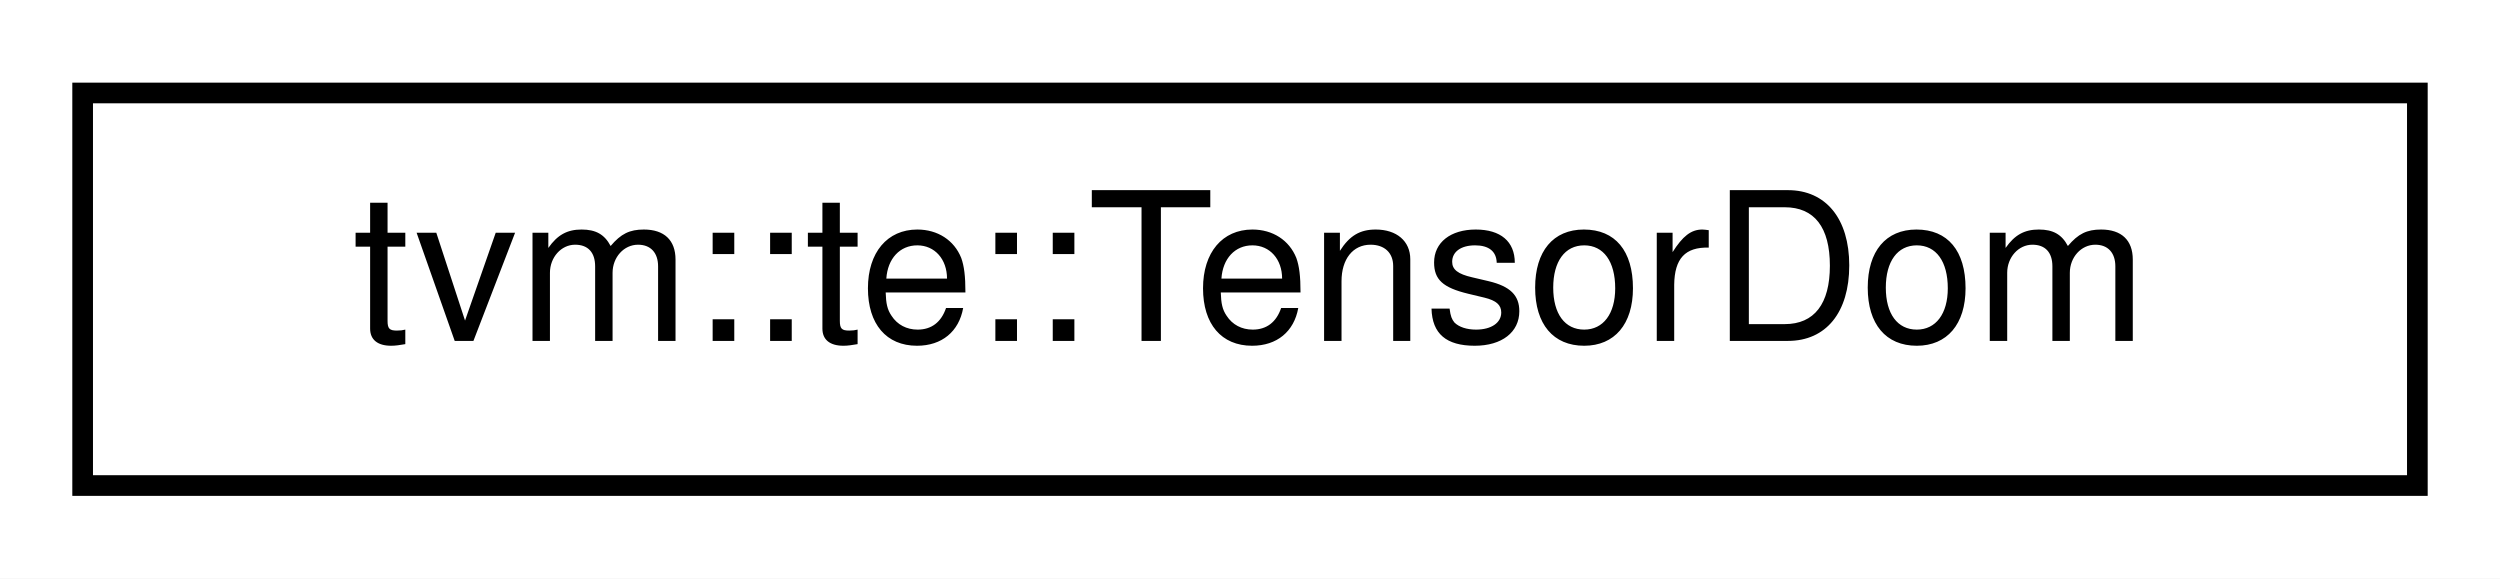
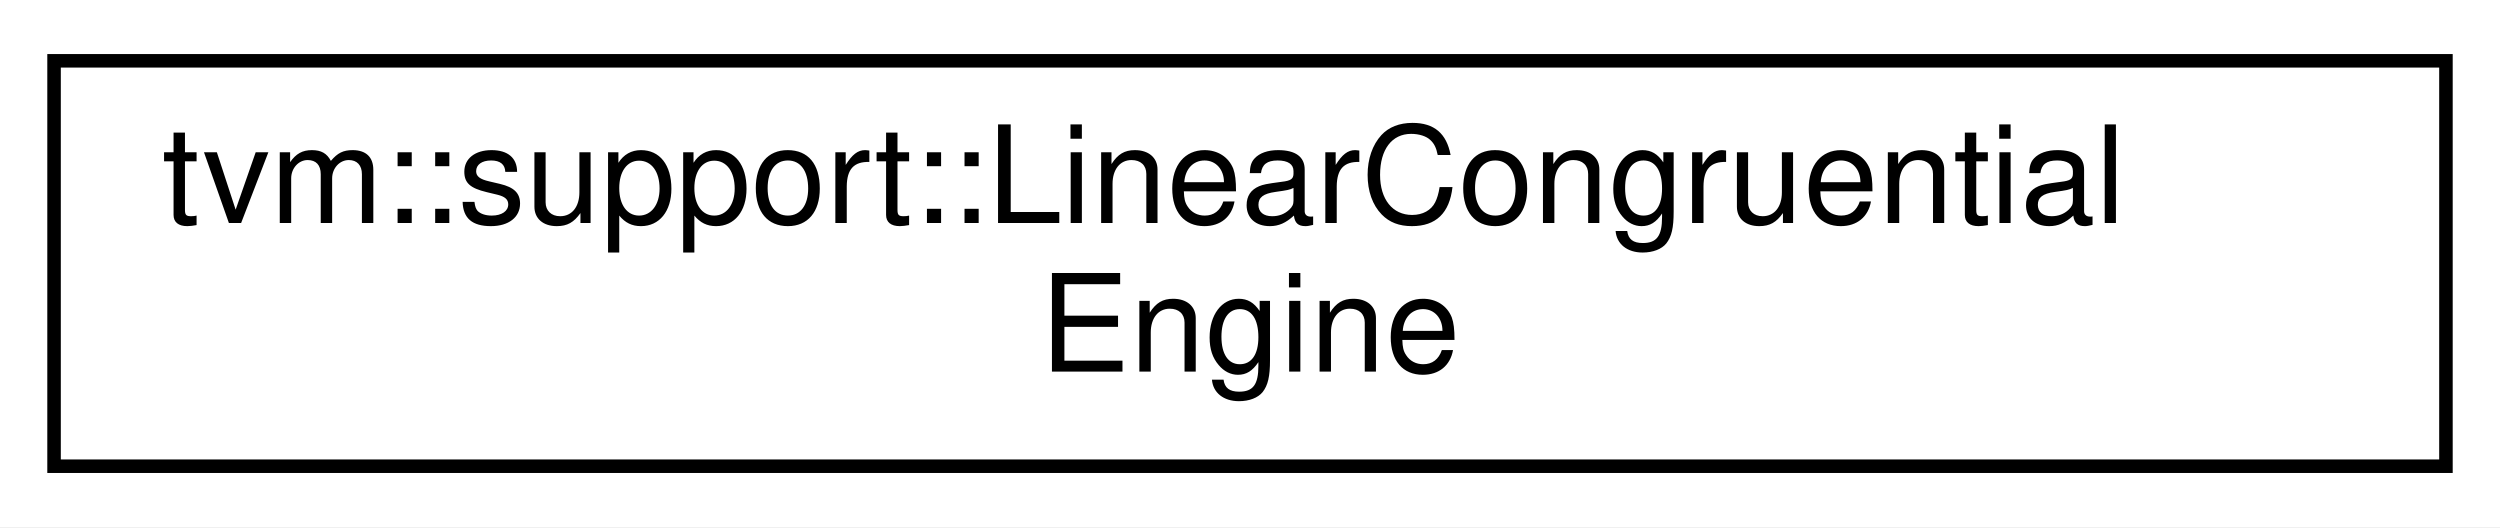
- <svg xmlns="http://www.w3.org/2000/svg" xmlns:xlink="http://www.w3.org/1999/xlink" width="121pt" height="28pt" viewBox="0.00 0.00 121.00 28.00">
-   <g id="graph0" class="graph" transform="scale(1 1) rotate(0) translate(4 24)">
-     <polygon fill="#ffffff" stroke="transparent" points="-4,4 -4,-24 117,-24 117,4 -4,4" />
+ <svg xmlns="http://www.w3.org/2000/svg" xmlns:xlink="http://www.w3.org/1999/xlink" width="185pt" height="39pt" viewBox="0.00 0.00 185.00 39.00">
+   <g id="graph0" class="graph" transform="scale(1 1) rotate(0) translate(4 35)">
+     <polygon fill="#ffffff" stroke="transparent" points="-4,4 -4,-35 181,-35 181,4 -4,4" />
    <g id="node1" class="node">
      <g id="a_node1">
-         <a xlink:href="structtvm_1_1te_1_1TensorDom.html" target="_top" xlink:title="Temporary data structure to store union of bounds of each axis of Tensor. ">
-           <polygon fill="#ffffff" stroke="#000000" points="0,-.5 0,-19.5 113,-19.5 113,-.5 0,-.5" />
-           <text text-anchor="middle" x="56.5" y="-7.5" font-family="Helvetica,sans-Serif" font-size="10.00" fill="#000000">tvm::te::TensorDom</text>
+         <a xlink:href="classtvm_1_1support_1_1LinearCongruentialEngine.html" target="_top" xlink:title="This linear congruential engine is a drop-in replacement for std::minstd_rand. It strictly correspond...">
+           <polygon fill="#ffffff" stroke="#000000" points="0,-.5 0,-30.5 177,-30.5 177,-.5 0,-.5" />
+           <text text-anchor="start" x="8" y="-18.5" font-family="Helvetica,sans-Serif" font-size="10.00" fill="#000000">tvm::support::LinearCongruential</text>
+           <text text-anchor="middle" x="88.5" y="-7.5" font-family="Helvetica,sans-Serif" font-size="10.00" fill="#000000">Engine</text>
        </a>
      </g>
    </g>
  </g>
</svg>
